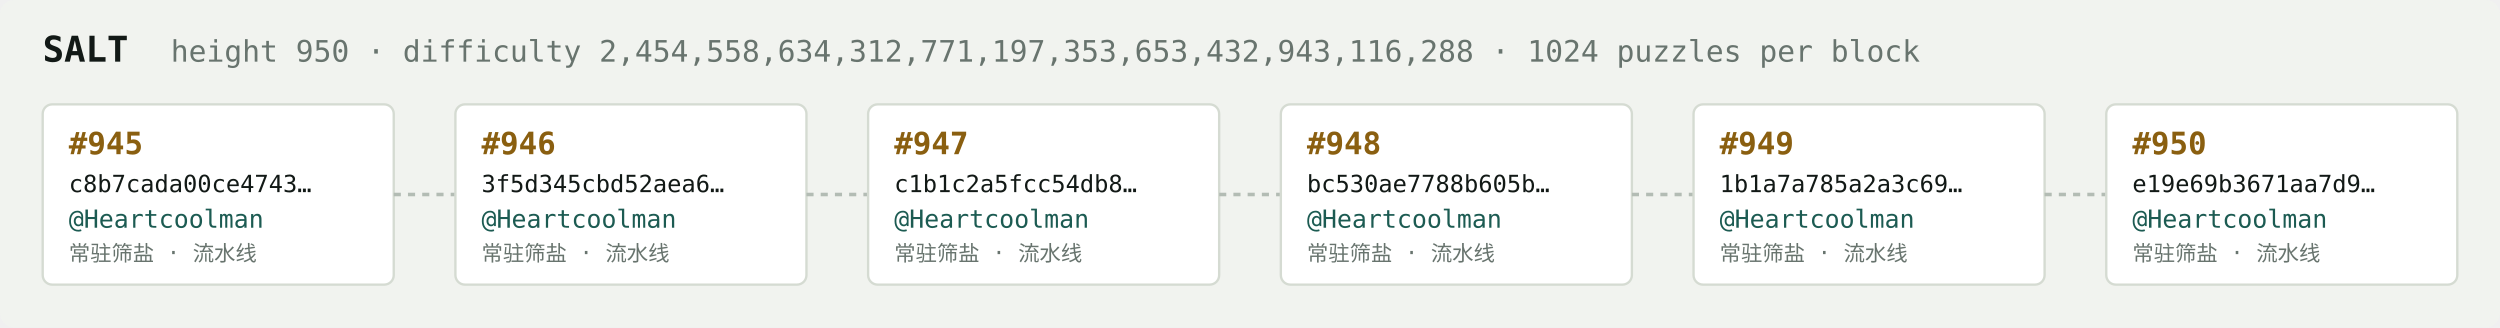
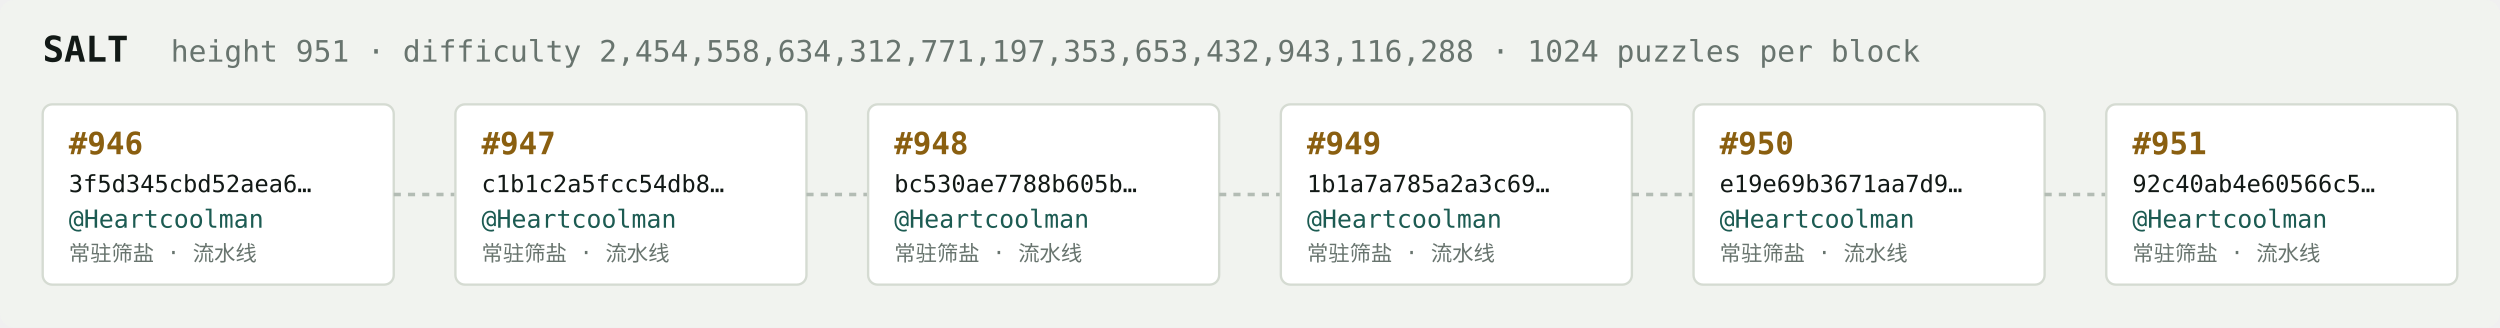
<svg xmlns="http://www.w3.org/2000/svg" width="1054" height="138" viewBox="0 0 1054 138" font-family="ui-monospace,SFMono-Regular,Menlo,monospace">
  <rect fill="#f1f3ef" width="1054" height="138" rx="6" />
  <text x="18" y="26" fill="#121916" font-size="15" font-weight="700">SALT</text>
-   <text x="72" y="26" fill="#68746e" font-size="12.5">height 950 · difficulty 2,454,558,634,312,771,197,353,653,432,943,116,288 · 1024 puzzles per block</text>
+   <text x="72" y="26" fill="#68746e" font-size="12.5">height 951 · difficulty 2,454,558,634,312,771,197,353,653,432,943,116,288 · 1024 puzzles per block</text>
  <rect x="18" y="44" width="148" height="76" rx="4" fill="#ffffff" stroke="#d5dbd2" stroke-width="1" />
-   <text x="29" y="65" fill="#8a5f10" font-size="13" font-weight="700">#945</text>
-   <text x="29" y="81" fill="#121916" font-size="10">c8b7cada00ce4743…</text>
+   <text x="29" y="65" fill="#8a5f10" font-size="13" font-weight="700">#946</text>
+   <text x="29" y="81" fill="#121916" font-size="10">3f5d345cbd52aea6…</text>
  <text x="29" y="96" fill="#1c5b52" font-size="10.5">@Heartcoolman</text>
  <text x="29" y="110" fill="#68746e" font-size="9">常驻筛盐 · 流水线</text>
  <line x1="166" y1="82.0" x2="192" y2="82.0" stroke="#b3bcb4" stroke-width="1.5" stroke-dasharray="3 3" />
  <rect x="192" y="44" width="148" height="76" rx="4" fill="#ffffff" stroke="#d5dbd2" stroke-width="1" />
-   <text x="203" y="65" fill="#8a5f10" font-size="13" font-weight="700">#946</text>
-   <text x="203" y="81" fill="#121916" font-size="10">3f5d345cbd52aea6…</text>
+   <text x="203" y="65" fill="#8a5f10" font-size="13" font-weight="700">#947</text>
+   <text x="203" y="81" fill="#121916" font-size="10">c1b1c2a5fcc54db8…</text>
  <text x="203" y="96" fill="#1c5b52" font-size="10.5">@Heartcoolman</text>
  <text x="203" y="110" fill="#68746e" font-size="9">常驻筛盐 · 流水线</text>
  <line x1="340" y1="82.0" x2="366" y2="82.0" stroke="#b3bcb4" stroke-width="1.5" stroke-dasharray="3 3" />
  <rect x="366" y="44" width="148" height="76" rx="4" fill="#ffffff" stroke="#d5dbd2" stroke-width="1" />
-   <text x="377" y="65" fill="#8a5f10" font-size="13" font-weight="700">#947</text>
-   <text x="377" y="81" fill="#121916" font-size="10">c1b1c2a5fcc54db8…</text>
+   <text x="377" y="65" fill="#8a5f10" font-size="13" font-weight="700">#948</text>
+   <text x="377" y="81" fill="#121916" font-size="10">bc530ae7788b605b…</text>
  <text x="377" y="96" fill="#1c5b52" font-size="10.5">@Heartcoolman</text>
  <text x="377" y="110" fill="#68746e" font-size="9">常驻筛盐 · 流水线</text>
  <line x1="514" y1="82.0" x2="540" y2="82.0" stroke="#b3bcb4" stroke-width="1.5" stroke-dasharray="3 3" />
  <rect x="540" y="44" width="148" height="76" rx="4" fill="#ffffff" stroke="#d5dbd2" stroke-width="1" />
-   <text x="551" y="65" fill="#8a5f10" font-size="13" font-weight="700">#948</text>
-   <text x="551" y="81" fill="#121916" font-size="10">bc530ae7788b605b…</text>
+   <text x="551" y="65" fill="#8a5f10" font-size="13" font-weight="700">#949</text>
+   <text x="551" y="81" fill="#121916" font-size="10">1b1a7a785a2a3c69…</text>
  <text x="551" y="96" fill="#1c5b52" font-size="10.5">@Heartcoolman</text>
  <text x="551" y="110" fill="#68746e" font-size="9">常驻筛盐 · 流水线</text>
  <line x1="688" y1="82.0" x2="714" y2="82.0" stroke="#b3bcb4" stroke-width="1.5" stroke-dasharray="3 3" />
  <rect x="714" y="44" width="148" height="76" rx="4" fill="#ffffff" stroke="#d5dbd2" stroke-width="1" />
-   <text x="725" y="65" fill="#8a5f10" font-size="13" font-weight="700">#949</text>
-   <text x="725" y="81" fill="#121916" font-size="10">1b1a7a785a2a3c69…</text>
+   <text x="725" y="65" fill="#8a5f10" font-size="13" font-weight="700">#950</text>
+   <text x="725" y="81" fill="#121916" font-size="10">e19e69b3671aa7d9…</text>
  <text x="725" y="96" fill="#1c5b52" font-size="10.5">@Heartcoolman</text>
  <text x="725" y="110" fill="#68746e" font-size="9">常驻筛盐 · 流水线</text>
  <line x1="862" y1="82.0" x2="888" y2="82.0" stroke="#b3bcb4" stroke-width="1.5" stroke-dasharray="3 3" />
  <rect x="888" y="44" width="148" height="76" rx="4" fill="#ffffff" stroke="#d5dbd2" stroke-width="1" />
-   <text x="899" y="65" fill="#8a5f10" font-size="13" font-weight="700">#950</text>
-   <text x="899" y="81" fill="#121916" font-size="10">e19e69b3671aa7d9…</text>
+   <text x="899" y="65" fill="#8a5f10" font-size="13" font-weight="700">#951</text>
+   <text x="899" y="81" fill="#121916" font-size="10">92c40ab4e60566c5…</text>
  <text x="899" y="96" fill="#1c5b52" font-size="10.5">@Heartcoolman</text>
  <text x="899" y="110" fill="#68746e" font-size="9">常驻筛盐 · 流水线</text>
</svg>
